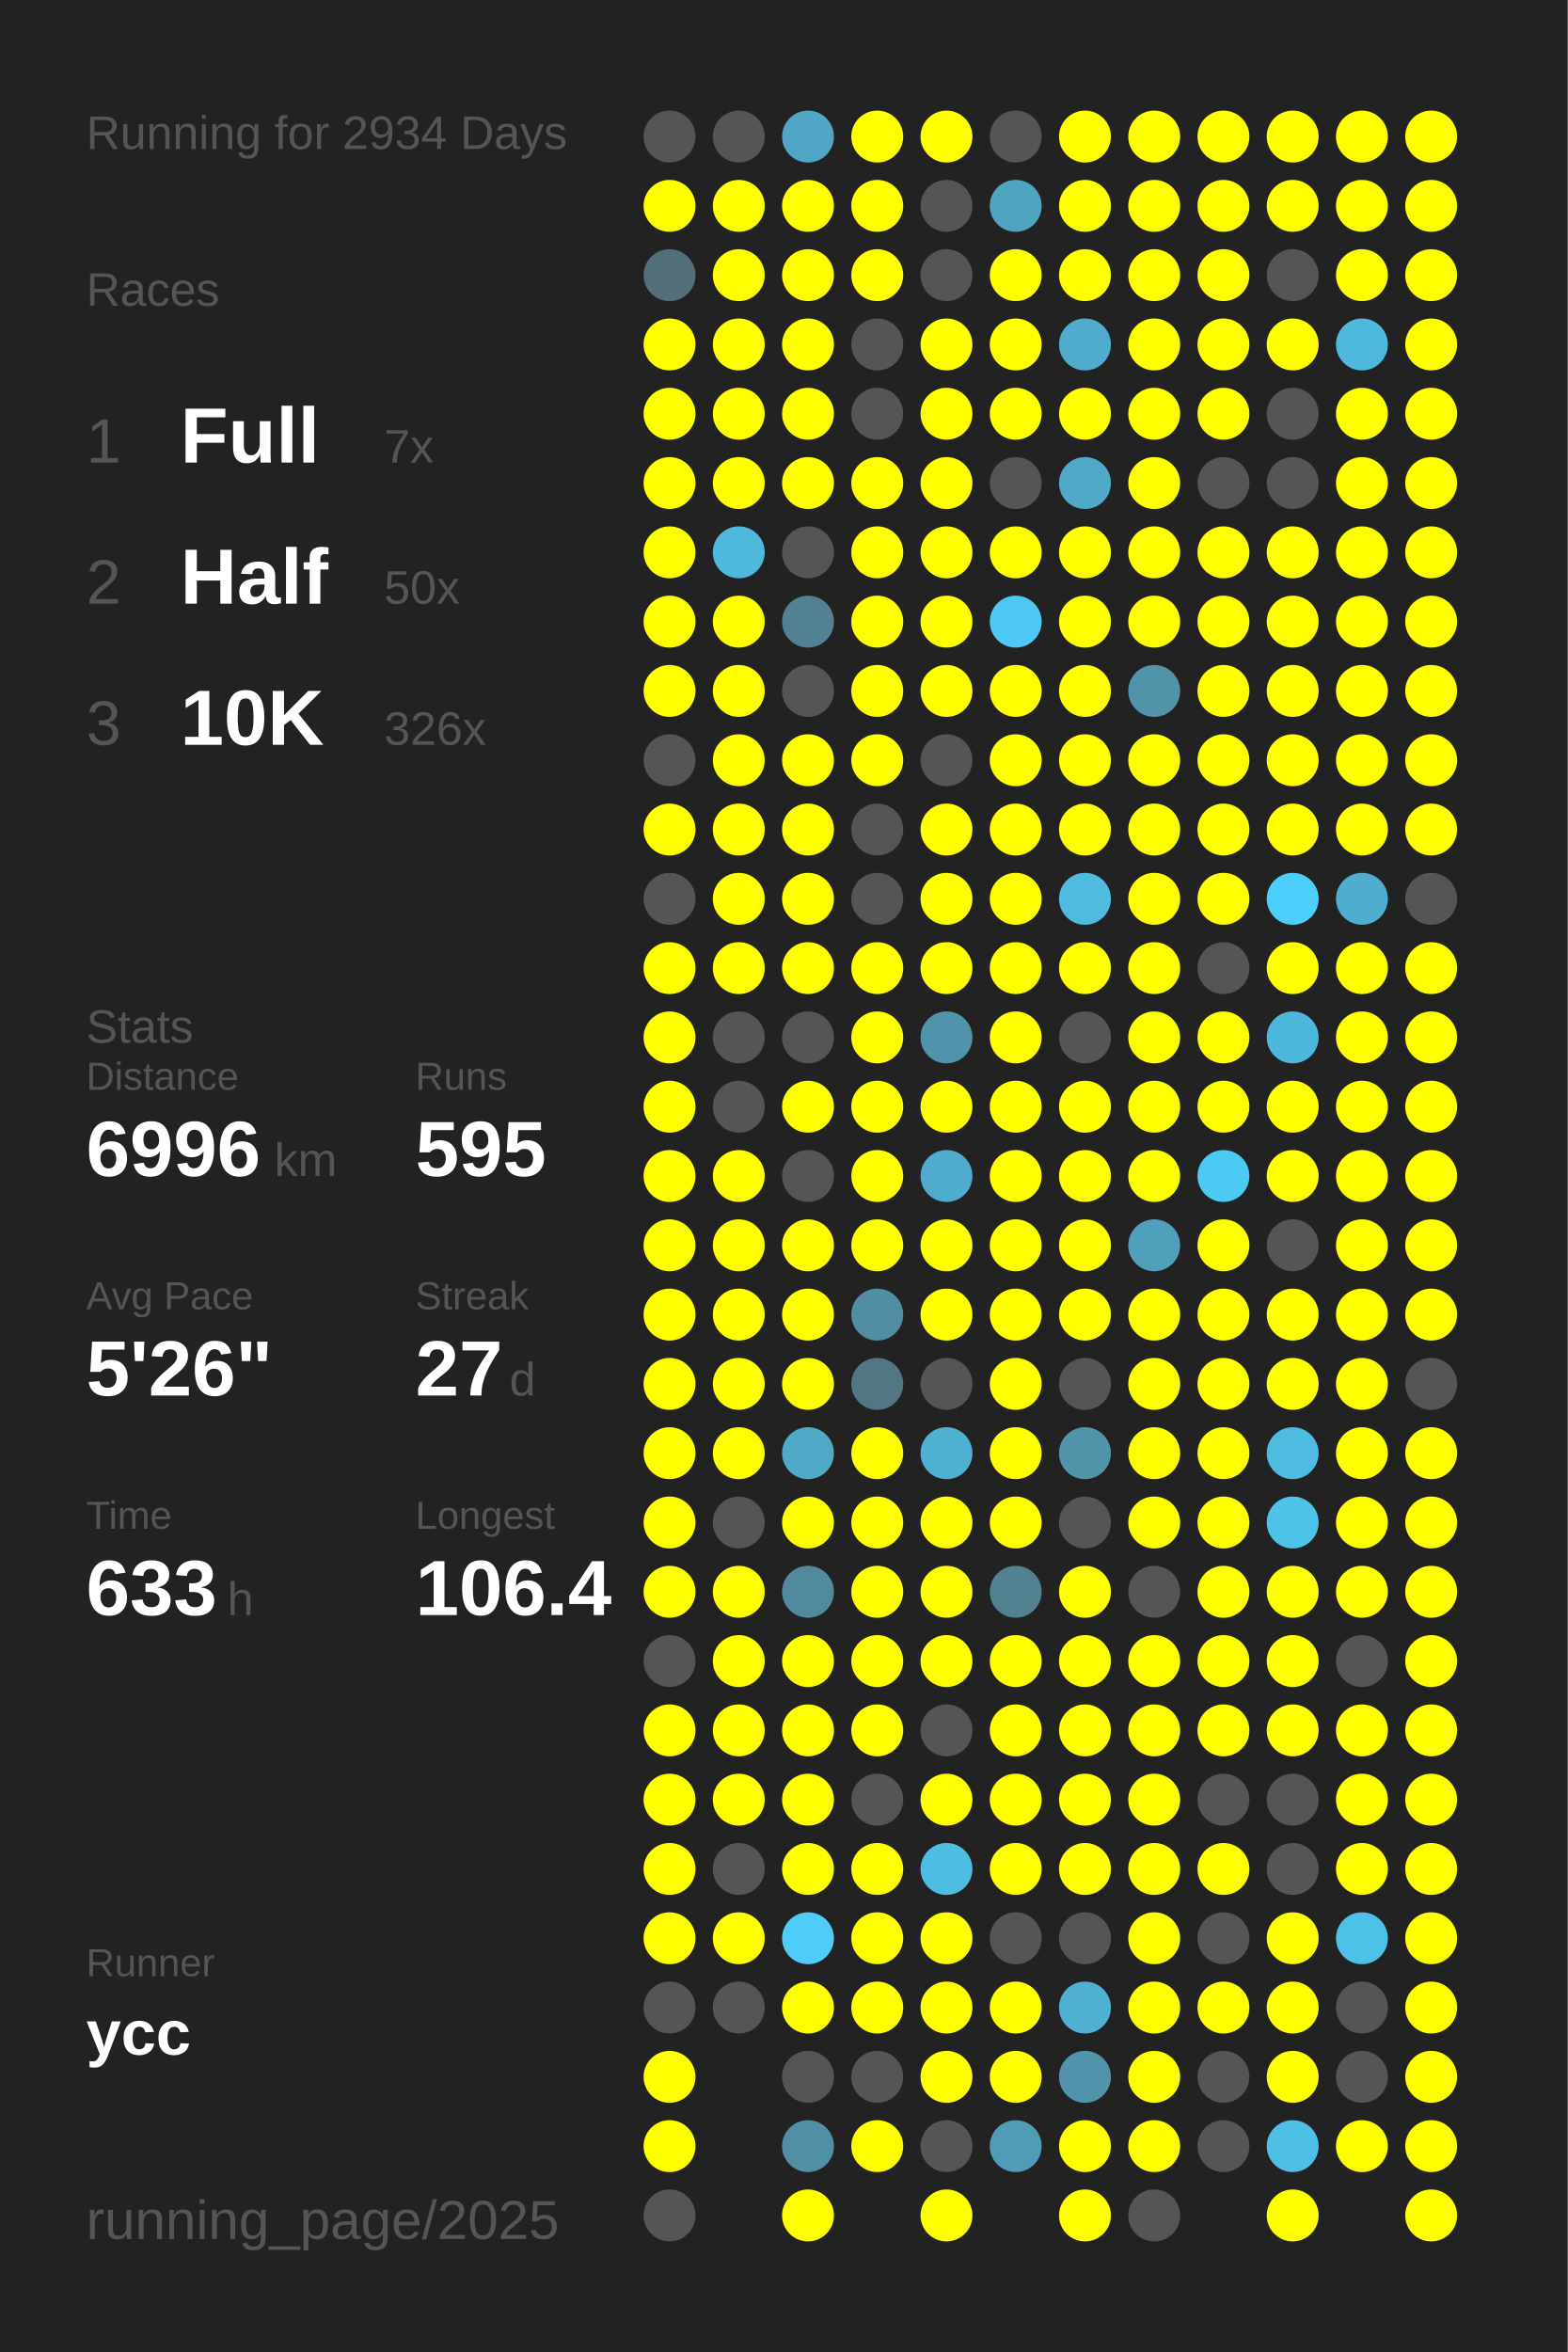
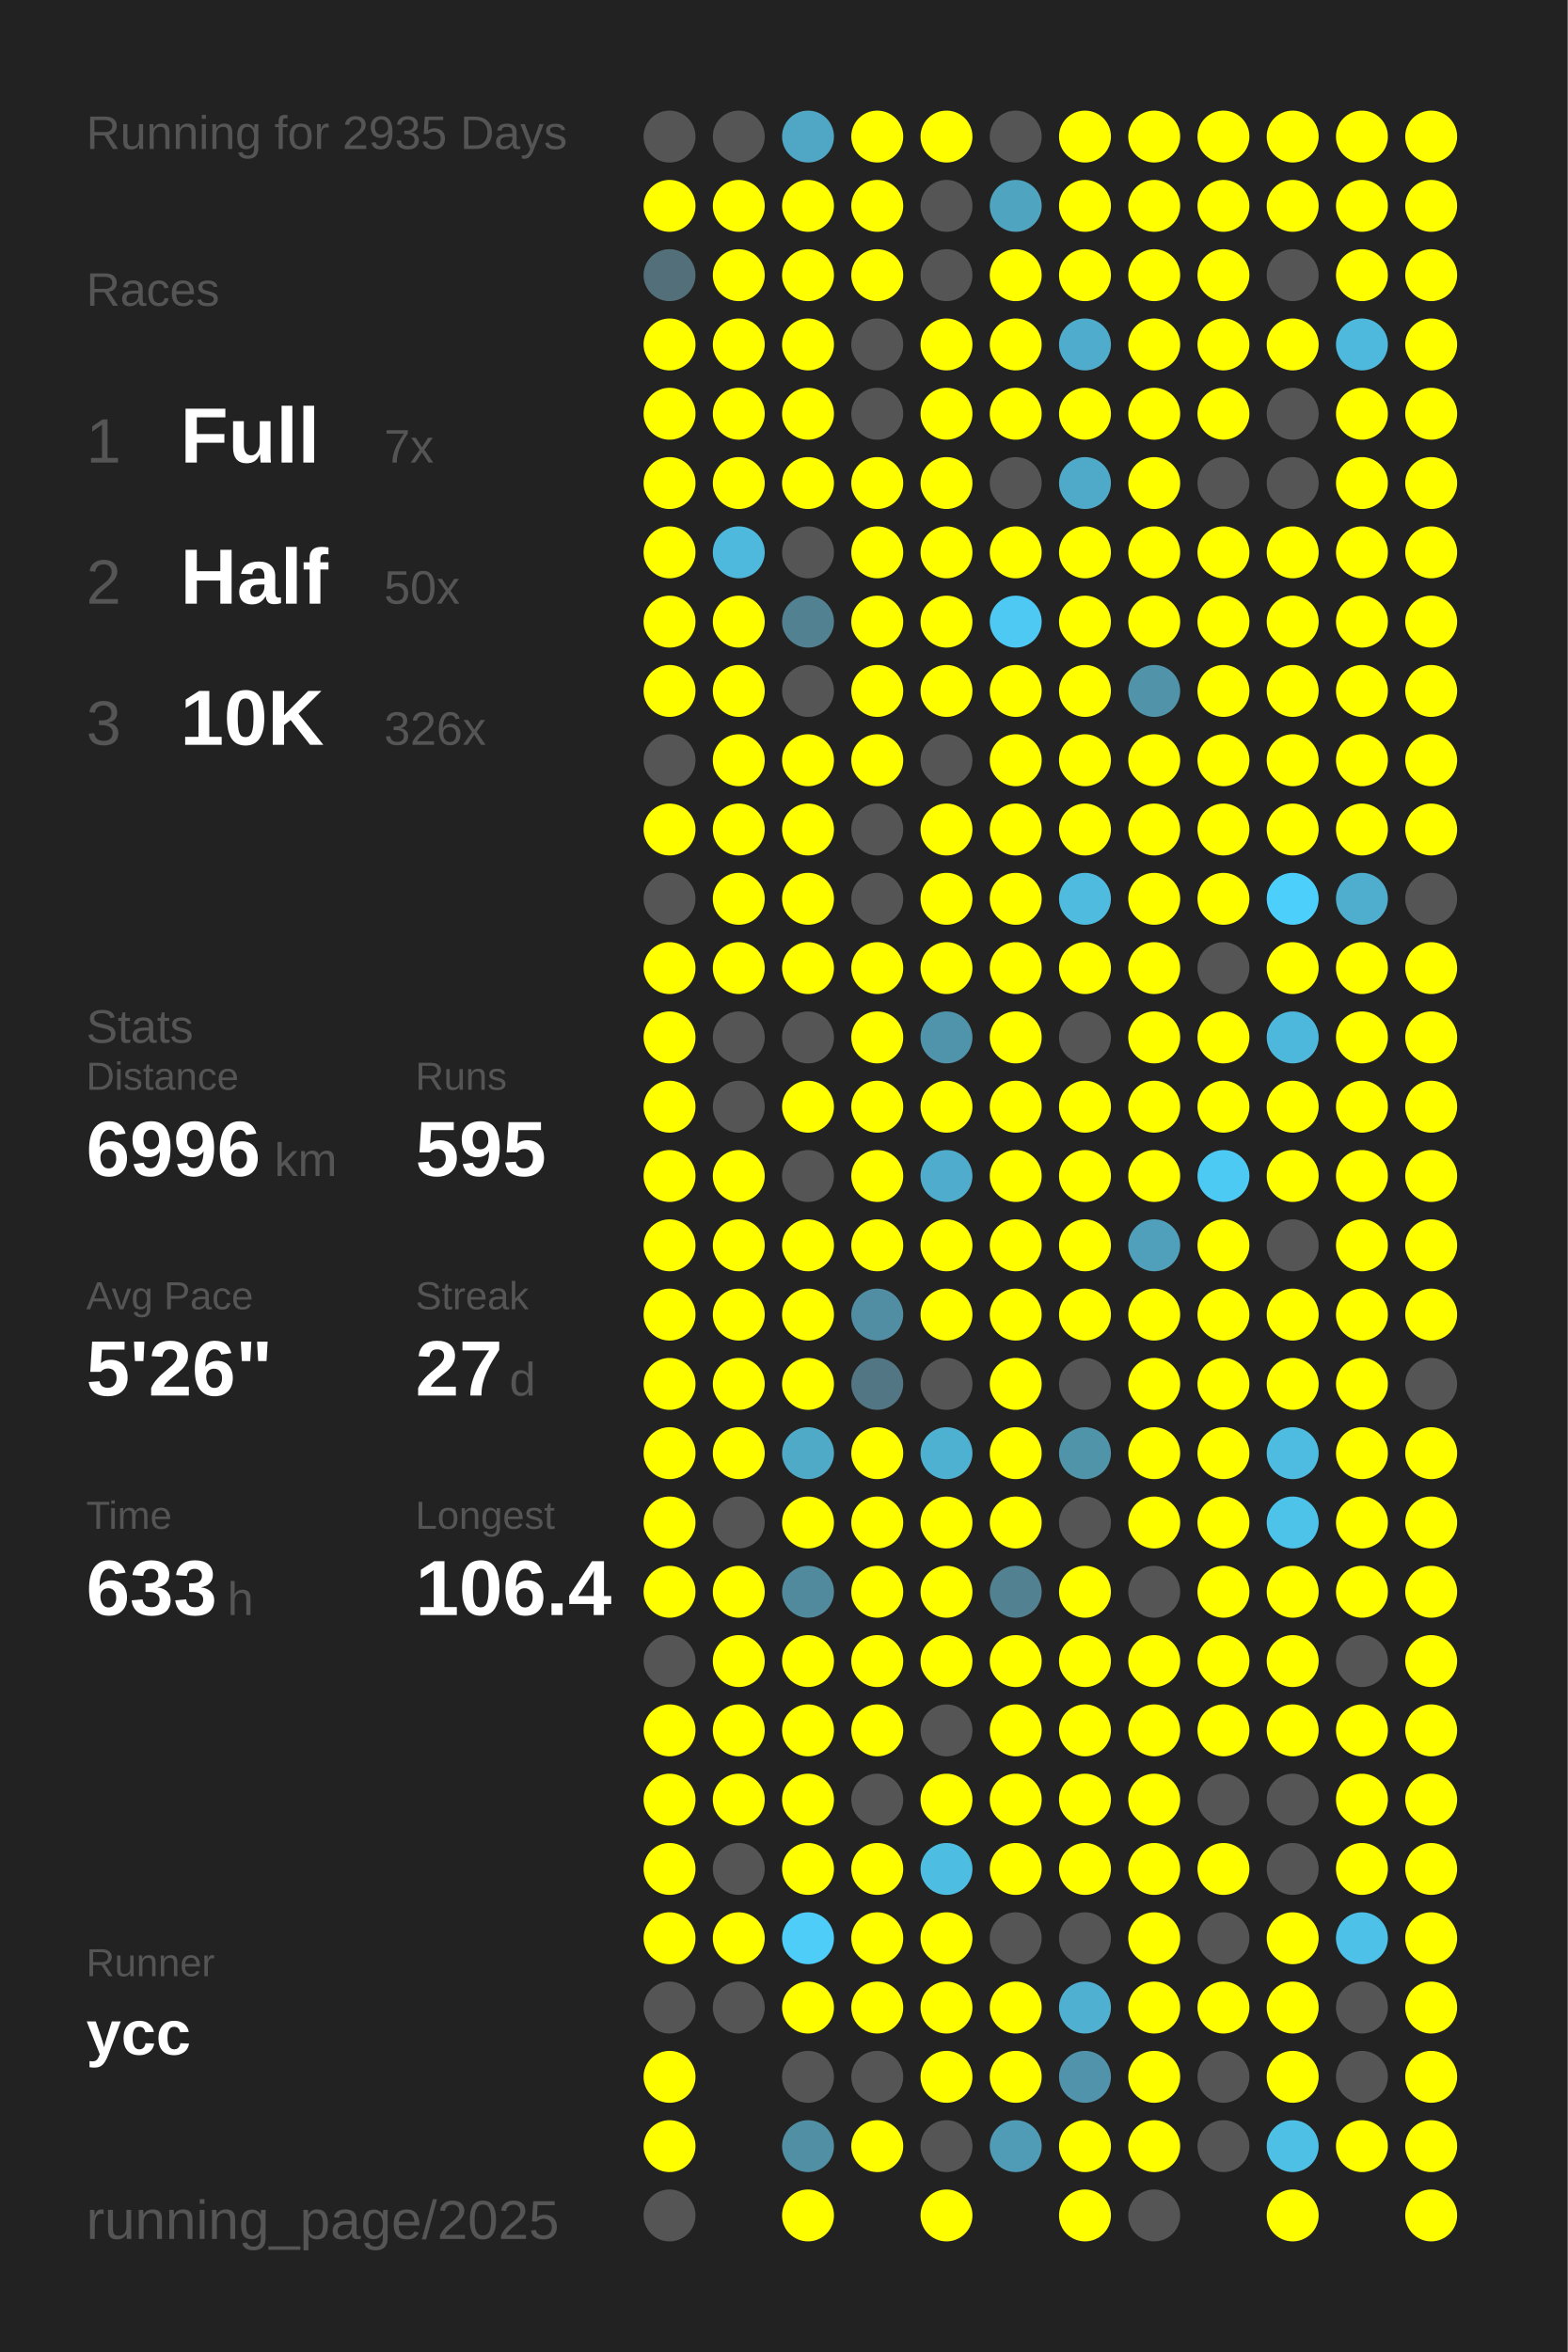
<svg xmlns="http://www.w3.org/2000/svg" baseProfile="full" height="300mm" version="1.1" viewBox="0,0,200,300" width="200mm">
  <defs />
  <rect fill="#222222" height="300" width="200" x="0" y="0" />
-   <text fill="#555555" style="font-size:6px; font-family:Arial;" x="11" y="19">Running for 2934 Days</text>
+   <text fill="#555555" style="font-size:6px; font-family:Arial;" x="11" y="19">Running for 2935 Days</text>
  <text fill="#555555" style="font-size:6px; font-family:Arial;" x="11" y="39">Races</text>
  <text fill="#555555" style="font-size:8px; font-family:Arial;" x="11" y="59">1</text>
  <text fill="#FFFFFF" style="font-size:10px; font-family:Arial; font-weight:bold;" x="23" y="59">Full</text>
  <text fill="#555555" style="font-size:6px; font-family:Arial;" x="49" y="59">7x</text>
  <text fill="#555555" style="font-size:8px; font-family:Arial;" x="11" y="77">2</text>
  <text fill="#FFFFFF" style="font-size:10px; font-family:Arial; font-weight:bold;" x="23" y="77">Half</text>
  <text fill="#555555" style="font-size:6px; font-family:Arial;" x="49" y="77">50x</text>
  <text fill="#555555" style="font-size:8px; font-family:Arial;" x="11" y="95">3</text>
  <text fill="#FFFFFF" style="font-size:10px; font-family:Arial; font-weight:bold;" x="23" y="95">10K</text>
  <text fill="#555555" style="font-size:6px; font-family:Arial;" x="49" y="95">326x</text>
  <text fill="#555555" style="font-size:6px; font-family:Arial;" x="11" y="133">Stats</text>
  <text fill="#555555" style="font-size:5px; font-family:Arial;" x="11" y="139">Distance</text>
  <text fill="#FFFFFF" style="font-size:10px; font-family:Arial; font-weight:bold;" x="11" y="150">6996</text>
  <text fill="#555555" style="font-size:6px; font-family:Arial;" x="35" y="150">km</text>
  <text fill="#555555" style="font-size:5px; font-family:Arial;" x="53" y="139">Runs</text>
  <text fill="#FFFFFF" style="font-size:10px; font-family:Arial; font-weight:bold;" x="53" y="150">595</text>
  <text fill="#555555" style="font-size:5px; font-family:Arial;" x="11" y="167">Avg Pace</text>
  <text fill="#FFFFFF" style="font-size:10px; font-family:Arial; font-weight:bold;" x="11" y="178">5'26"</text>
  <text fill="#555555" style="font-size:5px; font-family:Arial;" x="53" y="167">Streak</text>
  <text fill="#FFFFFF" style="font-size:10px; font-family:Arial; font-weight:bold;" x="53" y="178">27</text>
  <text fill="#555555" style="font-size:6px; font-family:Arial;" x="65" y="178">d</text>
  <text fill="#555555" style="font-size:5px; font-family:Arial;" x="11" y="195">Time</text>
  <text fill="#FFFFFF" style="font-size:10px; font-family:Arial; font-weight:bold;" x="11" y="206">633</text>
  <text fill="#555555" style="font-size:6px; font-family:Arial;" x="29" y="206">h</text>
  <text fill="#555555" style="font-size:5px; font-family:Arial;" x="53" y="195">Longest</text>
  <text fill="#FFFFFF" style="font-size:10px; font-family:Arial; font-weight:bold;" x="53" y="206">106.4</text>
  <text fill="#555555" style="font-size:5px; font-family:Arial;" x="11" y="252.065">Runner</text>
  <text fill="#FFFFFF" style="font-size:8px; font-family:Arial; font-weight:bold;" x="11" y="262.065">ycc</text>
  <text fill="#555555" style="font-size:7px; font-family:Arial;" x="11" y="285.581">running_page/2025</text>
  <circle cx="85.417" cy="17.419" fill="#555555" r="3.312" />
  <circle cx="85.417" cy="26.258" fill="#FFFF00" r="3.312" />
  <circle cx="85.417" cy="35.097" fill="#536f79" r="3.312" />
  <circle cx="85.417" cy="43.935" fill="#FFFF00" r="3.312" />
  <circle cx="85.417" cy="52.774" fill="#FFFF00" r="3.312" />
  <circle cx="85.417" cy="61.613" fill="#FFFF00" r="3.312" />
  <circle cx="85.417" cy="70.452" fill="#FFFF00" r="3.312" />
  <circle cx="85.417" cy="79.29" fill="#FFFF00" r="3.312" />
  <circle cx="85.417" cy="88.129" fill="#FFFF00" r="3.312" />
  <circle cx="85.417" cy="96.968" fill="#555555" r="3.312" />
  <circle cx="85.417" cy="105.806" fill="#FFFF00" r="3.312" />
  <circle cx="85.417" cy="114.645" fill="#555555" r="3.312" />
  <circle cx="85.417" cy="123.484" fill="#FFFF00" r="3.312" />
  <circle cx="85.417" cy="132.323" fill="#FFFF00" r="3.312" />
  <circle cx="85.417" cy="141.161" fill="#FFFF00" r="3.312" />
  <circle cx="85.417" cy="150" fill="#FFFF00" r="3.312" />
  <circle cx="85.417" cy="158.839" fill="#FFFF00" r="3.312" />
  <circle cx="85.417" cy="167.677" fill="#FFFF00" r="3.312" />
  <circle cx="85.417" cy="176.516" fill="#FFFF00" r="3.312" />
  <circle cx="85.417" cy="185.355" fill="#FFFF00" r="3.312" />
  <circle cx="85.417" cy="194.194" fill="#FFFF00" r="3.312" />
  <circle cx="85.417" cy="203.032" fill="#FFFF00" r="3.312" />
  <circle cx="85.417" cy="211.871" fill="#555555" r="3.312" />
  <circle cx="85.417" cy="220.71" fill="#FFFF00" r="3.312" />
  <circle cx="85.417" cy="229.548" fill="#FFFF00" r="3.312" />
  <circle cx="85.417" cy="238.387" fill="#FFFF00" r="3.312" />
  <circle cx="85.417" cy="247.226" fill="#FFFF00" r="3.312" />
  <circle cx="85.417" cy="256.065" fill="#555555" r="3.312" />
  <circle cx="85.417" cy="264.903" fill="#FFFF00" r="3.312" />
  <circle cx="85.417" cy="273.742" fill="#FFFF00" r="3.312" />
  <circle cx="85.417" cy="282.581" fill="#555555" r="3.312" />
  <circle cx="94.25" cy="17.419" fill="#555555" r="3.312" />
  <circle cx="94.25" cy="26.258" fill="#FFFF00" r="3.312" />
  <circle cx="94.25" cy="35.097" fill="#FFFF00" r="3.312" />
  <circle cx="94.25" cy="43.935" fill="#FFFF00" r="3.312" />
  <circle cx="94.25" cy="52.774" fill="#FFFF00" r="3.312" />
  <circle cx="94.25" cy="61.613" fill="#FFFF00" r="3.312" />
  <circle cx="94.25" cy="70.452" fill="#4eb9dd" r="3.312" />
  <circle cx="94.25" cy="79.29" fill="#FFFF00" r="3.312" />
  <circle cx="94.25" cy="88.129" fill="#FFFF00" r="3.312" />
  <circle cx="94.25" cy="96.968" fill="#FFFF00" r="3.312" />
  <circle cx="94.25" cy="105.806" fill="#FFFF00" r="3.312" />
  <circle cx="94.25" cy="114.645" fill="#FFFF00" r="3.312" />
  <circle cx="94.25" cy="123.484" fill="#FFFF00" r="3.312" />
  <circle cx="94.25" cy="132.323" fill="#555555" r="3.312" />
  <circle cx="94.25" cy="141.161" fill="#555555" r="3.312" />
  <circle cx="94.25" cy="150" fill="#FFFF00" r="3.312" />
  <circle cx="94.25" cy="158.839" fill="#FFFF00" r="3.312" />
  <circle cx="94.25" cy="167.677" fill="#FFFF00" r="3.312" />
  <circle cx="94.25" cy="176.516" fill="#FFFF00" r="3.312" />
  <circle cx="94.25" cy="185.355" fill="#FFFF00" r="3.312" />
  <circle cx="94.25" cy="194.194" fill="#555555" r="3.312" />
  <circle cx="94.25" cy="203.032" fill="#FFFF00" r="3.312" />
  <circle cx="94.25" cy="211.871" fill="#FFFF00" r="3.312" />
  <circle cx="94.25" cy="220.71" fill="#FFFF00" r="3.312" />
  <circle cx="94.25" cy="229.548" fill="#FFFF00" r="3.312" />
  <circle cx="94.25" cy="238.387" fill="#555555" r="3.312" />
  <circle cx="94.25" cy="247.226" fill="#FFFF00" r="3.312" />
  <circle cx="94.25" cy="256.065" fill="#555555" r="3.312" />
  <circle cx="103.083" cy="17.419" fill="#4fa7c5" r="3.312" />
  <circle cx="103.083" cy="26.258" fill="#FFFF00" r="3.312" />
  <circle cx="103.083" cy="35.097" fill="#FFFF00" r="3.312" />
  <circle cx="103.083" cy="43.935" fill="#FFFF00" r="3.312" />
  <circle cx="103.083" cy="52.774" fill="#FFFF00" r="3.312" />
  <circle cx="103.083" cy="61.613" fill="#FFFF00" r="3.312" />
  <circle cx="103.083" cy="70.452" fill="#555555" r="3.312" />
  <circle cx="103.083" cy="79.29" fill="#528191" r="3.312" />
  <circle cx="103.083" cy="88.129" fill="#555555" r="3.312" />
  <circle cx="103.083" cy="96.968" fill="#FFFF00" r="3.312" />
  <circle cx="103.083" cy="105.806" fill="#FFFF00" r="3.312" />
  <circle cx="103.083" cy="114.645" fill="#FFFF00" r="3.312" />
  <circle cx="103.083" cy="123.484" fill="#FFFF00" r="3.312" />
  <circle cx="103.083" cy="132.323" fill="#555555" r="3.312" />
  <circle cx="103.083" cy="141.161" fill="#FFFF00" r="3.312" />
  <circle cx="103.083" cy="150" fill="#555555" r="3.312" />
  <circle cx="103.083" cy="158.839" fill="#FFFF00" r="3.312" />
  <circle cx="103.083" cy="167.677" fill="#FFFF00" r="3.312" />
  <circle cx="103.083" cy="176.516" fill="#FFFF00" r="3.312" />
  <circle cx="103.083" cy="185.355" fill="#4faac8" r="3.312" />
  <circle cx="103.083" cy="194.194" fill="#FFFF00" r="3.312" />
  <circle cx="103.083" cy="203.032" fill="#518a9d" r="3.312" />
  <circle cx="103.083" cy="211.871" fill="#FFFF00" r="3.312" />
  <circle cx="103.083" cy="220.71" fill="#FFFF00" r="3.312" />
  <circle cx="103.083" cy="229.548" fill="#FFFF00" r="3.312" />
  <circle cx="103.083" cy="238.387" fill="#FFFF00" r="3.312" />
  <circle cx="103.083" cy="247.226" fill="#4dcdf8" r="3.312" />
  <circle cx="103.083" cy="256.065" fill="#FFFF00" r="3.312" />
  <circle cx="103.083" cy="264.903" fill="#555555" r="3.312" />
  <circle cx="103.083" cy="273.742" fill="#518fa4" r="3.312" />
  <circle cx="103.083" cy="282.581" fill="#FFFF00" r="3.312" />
  <circle cx="111.917" cy="17.419" fill="#FFFF00" r="3.312" />
  <circle cx="111.917" cy="26.258" fill="#FFFF00" r="3.312" />
  <circle cx="111.917" cy="35.097" fill="#FFFF00" r="3.312" />
  <circle cx="111.917" cy="43.935" fill="#555555" r="3.312" />
  <circle cx="111.917" cy="52.774" fill="#555555" r="3.312" />
  <circle cx="111.917" cy="61.613" fill="#FFFF00" r="3.312" />
  <circle cx="111.917" cy="70.452" fill="#FFFF00" r="3.312" />
  <circle cx="111.917" cy="79.29" fill="#FFFF00" r="3.312" />
  <circle cx="111.917" cy="88.129" fill="#FFFF00" r="3.312" />
  <circle cx="111.917" cy="96.968" fill="#FFFF00" r="3.312" />
  <circle cx="111.917" cy="105.806" fill="#555555" r="3.312" />
  <circle cx="111.917" cy="114.645" fill="#555555" r="3.312" />
  <circle cx="111.917" cy="123.484" fill="#FFFF00" r="3.312" />
  <circle cx="111.917" cy="132.323" fill="#FFFF00" r="3.312" />
  <circle cx="111.917" cy="141.161" fill="#FFFF00" r="3.312" />
  <circle cx="111.917" cy="150" fill="#FFFF00" r="3.312" />
  <circle cx="111.917" cy="158.839" fill="#FFFF00" r="3.312" />
  <circle cx="111.917" cy="167.677" fill="#518ea3" r="3.312" />
  <circle cx="111.917" cy="176.516" fill="#527683" r="3.312" />
  <circle cx="111.917" cy="185.355" fill="#FFFF00" r="3.312" />
  <circle cx="111.917" cy="194.194" fill="#FFFF00" r="3.312" />
  <circle cx="111.917" cy="203.032" fill="#FFFF00" r="3.312" />
  <circle cx="111.917" cy="211.871" fill="#FFFF00" r="3.312" />
  <circle cx="111.917" cy="220.71" fill="#FFFF00" r="3.312" />
  <circle cx="111.917" cy="229.548" fill="#555555" r="3.312" />
  <circle cx="111.917" cy="238.387" fill="#FFFF00" r="3.312" />
  <circle cx="111.917" cy="247.226" fill="#FFFF00" r="3.312" />
  <circle cx="111.917" cy="256.065" fill="#FFFF00" r="3.312" />
  <circle cx="111.917" cy="264.903" fill="#555555" r="3.312" />
  <circle cx="111.917" cy="273.742" fill="#FFFF00" r="3.312" />
  <circle cx="120.75" cy="17.419" fill="#FFFF00" r="3.312" />
  <circle cx="120.75" cy="26.258" fill="#555555" r="3.312" />
  <circle cx="120.75" cy="35.097" fill="#555555" r="3.312" />
  <circle cx="120.75" cy="43.935" fill="#FFFF00" r="3.312" />
  <circle cx="120.75" cy="52.774" fill="#FFFF00" r="3.312" />
  <circle cx="120.75" cy="61.613" fill="#FFFF00" r="3.312" />
  <circle cx="120.75" cy="70.452" fill="#FFFF00" r="3.312" />
  <circle cx="120.75" cy="79.29" fill="#FFFF00" r="3.312" />
  <circle cx="120.75" cy="88.129" fill="#FFFF00" r="3.312" />
  <circle cx="120.75" cy="96.968" fill="#555555" r="3.312" />
  <circle cx="120.75" cy="105.806" fill="#FFFF00" r="3.312" />
  <circle cx="120.75" cy="114.645" fill="#FFFF00" r="3.312" />
  <circle cx="120.75" cy="123.484" fill="#FFFF00" r="3.312" />
  <circle cx="120.75" cy="132.323" fill="#5094ab" r="3.312" />
  <circle cx="120.75" cy="141.161" fill="#FFFF00" r="3.312" />
  <circle cx="120.75" cy="150" fill="#4faccc" r="3.312" />
  <circle cx="120.75" cy="158.839" fill="#FFFF00" r="3.312" />
  <circle cx="120.75" cy="167.677" fill="#FFFF00" r="3.312" />
  <circle cx="120.75" cy="176.516" fill="#555555" r="3.312" />
  <circle cx="120.75" cy="185.355" fill="#4fb1d2" r="3.312" />
  <circle cx="120.75" cy="194.194" fill="#FFFF00" r="3.312" />
  <circle cx="120.75" cy="203.032" fill="#FFFF00" r="3.312" />
  <circle cx="120.75" cy="211.871" fill="#FFFF00" r="3.312" />
  <circle cx="120.75" cy="220.71" fill="#555555" r="3.312" />
  <circle cx="120.75" cy="229.548" fill="#FFFF00" r="3.312" />
  <circle cx="120.75" cy="238.387" fill="#4ebde2" r="3.312" />
  <circle cx="120.75" cy="247.226" fill="#FFFF00" r="3.312" />
  <circle cx="120.75" cy="256.065" fill="#FFFF00" r="3.312" />
  <circle cx="120.75" cy="264.903" fill="#FFFF00" r="3.312" />
  <circle cx="120.75" cy="273.742" fill="#555555" r="3.312" />
  <circle cx="120.75" cy="282.581" fill="#FFFF00" r="3.312" />
  <circle cx="129.583" cy="17.419" fill="#555555" r="3.312" />
  <circle cx="129.583" cy="26.258" fill="#4fa4c0" r="3.312" />
  <circle cx="129.583" cy="35.097" fill="#FFFF00" r="3.312" />
  <circle cx="129.583" cy="43.935" fill="#FFFF00" r="3.312" />
  <circle cx="129.583" cy="52.774" fill="#FFFF00" r="3.312" />
  <circle cx="129.583" cy="61.613" fill="#555555" r="3.312" />
  <circle cx="129.583" cy="70.452" fill="#FFFF00" r="3.312" />
  <circle cx="129.583" cy="79.29" fill="#4dc9f3" r="3.312" />
  <circle cx="129.583" cy="88.129" fill="#FFFF00" r="3.312" />
  <circle cx="129.583" cy="96.968" fill="#FFFF00" r="3.312" />
  <circle cx="129.583" cy="105.806" fill="#FFFF00" r="3.312" />
  <circle cx="129.583" cy="114.645" fill="#FFFF00" r="3.312" />
  <circle cx="129.583" cy="123.484" fill="#FFFF00" r="3.312" />
  <circle cx="129.583" cy="132.323" fill="#FFFF00" r="3.312" />
  <circle cx="129.583" cy="141.161" fill="#FFFF00" r="3.312" />
  <circle cx="129.583" cy="150" fill="#FFFF00" r="3.312" />
  <circle cx="129.583" cy="158.839" fill="#FFFF00" r="3.312" />
  <circle cx="129.583" cy="167.677" fill="#FFFF00" r="3.312" />
  <circle cx="129.583" cy="176.516" fill="#FFFF00" r="3.312" />
  <circle cx="129.583" cy="185.355" fill="#FFFF00" r="3.312" />
  <circle cx="129.583" cy="194.194" fill="#FFFF00" r="3.312" />
  <circle cx="129.583" cy="203.032" fill="#528191" r="3.312" />
  <circle cx="129.583" cy="211.871" fill="#FFFF00" r="3.312" />
  <circle cx="129.583" cy="220.71" fill="#FFFF00" r="3.312" />
  <circle cx="129.583" cy="229.548" fill="#FFFF00" r="3.312" />
  <circle cx="129.583" cy="238.387" fill="#FFFF00" r="3.312" />
  <circle cx="129.583" cy="247.226" fill="#555555" r="3.312" />
  <circle cx="129.583" cy="256.065" fill="#FFFF00" r="3.312" />
  <circle cx="129.583" cy="264.903" fill="#FFFF00" r="3.312" />
  <circle cx="129.583" cy="273.742" fill="#509bb5" r="3.312" />
  <circle cx="138.417" cy="17.419" fill="#FFFF00" r="3.312" />
  <circle cx="138.417" cy="26.258" fill="#FFFF00" r="3.312" />
  <circle cx="138.417" cy="35.097" fill="#FFFF00" r="3.312" />
  <circle cx="138.417" cy="43.935" fill="#4faccc" r="3.312" />
  <circle cx="138.417" cy="52.774" fill="#FFFF00" r="3.312" />
  <circle cx="138.417" cy="61.613" fill="#4fa9c8" r="3.312" />
  <circle cx="138.417" cy="70.452" fill="#FFFF00" r="3.312" />
  <circle cx="138.417" cy="79.29" fill="#FFFF00" r="3.312" />
  <circle cx="138.417" cy="88.129" fill="#FFFF00" r="3.312" />
  <circle cx="138.417" cy="96.968" fill="#FFFF00" r="3.312" />
  <circle cx="138.417" cy="105.806" fill="#FFFF00" r="3.312" />
  <circle cx="138.417" cy="114.645" fill="#4ebbdf" r="3.312" />
  <circle cx="138.417" cy="123.484" fill="#FFFF00" r="3.312" />
  <circle cx="138.417" cy="132.323" fill="#555555" r="3.312" />
  <circle cx="138.417" cy="141.161" fill="#FFFF00" r="3.312" />
  <circle cx="138.417" cy="150" fill="#FFFF00" r="3.312" />
  <circle cx="138.417" cy="158.839" fill="#FFFF00" r="3.312" />
  <circle cx="138.417" cy="167.677" fill="#FFFF00" r="3.312" />
  <circle cx="138.417" cy="176.516" fill="#555555" r="3.312" />
  <circle cx="138.417" cy="185.355" fill="#5094aa" r="3.312" />
  <circle cx="138.417" cy="194.194" fill="#555555" r="3.312" />
  <circle cx="138.417" cy="203.032" fill="#FFFF00" r="3.312" />
  <circle cx="138.417" cy="211.871" fill="#FFFF00" r="3.312" />
  <circle cx="138.417" cy="220.71" fill="#FFFF00" r="3.312" />
  <circle cx="138.417" cy="229.548" fill="#FFFF00" r="3.312" />
  <circle cx="138.417" cy="238.387" fill="#FFFF00" r="3.312" />
  <circle cx="138.417" cy="247.226" fill="#555555" r="3.312" />
  <circle cx="138.417" cy="256.065" fill="#4fb0d1" r="3.312" />
  <circle cx="138.417" cy="264.903" fill="#5093aa" r="3.312" />
  <circle cx="138.417" cy="273.742" fill="#FFFF00" r="3.312" />
  <circle cx="138.417" cy="282.581" fill="#FFFF00" r="3.312" />
  <circle cx="147.25" cy="17.419" fill="#FFFF00" r="3.312" />
  <circle cx="147.25" cy="26.258" fill="#FFFF00" r="3.312" />
  <circle cx="147.25" cy="35.097" fill="#FFFF00" r="3.312" />
  <circle cx="147.25" cy="43.935" fill="#FFFF00" r="3.312" />
  <circle cx="147.25" cy="52.774" fill="#FFFF00" r="3.312" />
  <circle cx="147.25" cy="61.613" fill="#FFFF00" r="3.312" />
  <circle cx="147.25" cy="70.452" fill="#FFFF00" r="3.312" />
  <circle cx="147.25" cy="79.29" fill="#FFFF00" r="3.312" />
  <circle cx="147.25" cy="88.129" fill="#5193a9" r="3.312" />
  <circle cx="147.25" cy="96.968" fill="#FFFF00" r="3.312" />
  <circle cx="147.25" cy="105.806" fill="#FFFF00" r="3.312" />
  <circle cx="147.25" cy="114.645" fill="#FFFF00" r="3.312" />
  <circle cx="147.25" cy="123.484" fill="#FFFF00" r="3.312" />
  <circle cx="147.25" cy="132.323" fill="#FFFF00" r="3.312" />
  <circle cx="147.25" cy="141.161" fill="#FFFF00" r="3.312" />
  <circle cx="147.25" cy="150" fill="#FFFF00" r="3.312" />
  <circle cx="147.25" cy="158.839" fill="#50a0bb" r="3.312" />
  <circle cx="147.25" cy="167.677" fill="#FFFF00" r="3.312" />
  <circle cx="147.25" cy="176.516" fill="#FFFF00" r="3.312" />
  <circle cx="147.25" cy="185.355" fill="#FFFF00" r="3.312" />
  <circle cx="147.25" cy="194.194" fill="#FFFF00" r="3.312" />
  <circle cx="147.25" cy="203.032" fill="#555555" r="3.312" />
  <circle cx="147.25" cy="211.871" fill="#FFFF00" r="3.312" />
  <circle cx="147.25" cy="220.71" fill="#FFFF00" r="3.312" />
  <circle cx="147.25" cy="229.548" fill="#FFFF00" r="3.312" />
  <circle cx="147.25" cy="238.387" fill="#FFFF00" r="3.312" />
  <circle cx="147.25" cy="247.226" fill="#FFFF00" r="3.312" />
  <circle cx="147.25" cy="256.065" fill="#FFFF00" r="3.312" />
  <circle cx="147.25" cy="264.903" fill="#FFFF00" r="3.312" />
  <circle cx="147.25" cy="273.742" fill="#FFFF00" r="3.312" />
  <circle cx="147.25" cy="282.581" fill="#555555" r="3.312" />
  <circle cx="156.083" cy="17.419" fill="#FFFF00" r="3.312" />
  <circle cx="156.083" cy="26.258" fill="#FFFF00" r="3.312" />
  <circle cx="156.083" cy="35.097" fill="#FFFF00" r="3.312" />
  <circle cx="156.083" cy="43.935" fill="#FFFF00" r="3.312" />
  <circle cx="156.083" cy="52.774" fill="#FFFF00" r="3.312" />
  <circle cx="156.083" cy="61.613" fill="#555555" r="3.312" />
  <circle cx="156.083" cy="70.452" fill="#FFFF00" r="3.312" />
  <circle cx="156.083" cy="79.29" fill="#FFFF00" r="3.312" />
  <circle cx="156.083" cy="88.129" fill="#FFFF00" r="3.312" />
  <circle cx="156.083" cy="96.968" fill="#FFFF00" r="3.312" />
  <circle cx="156.083" cy="105.806" fill="#FFFF00" r="3.312" />
  <circle cx="156.083" cy="114.645" fill="#FFFF00" r="3.312" />
  <circle cx="156.083" cy="123.484" fill="#555555" r="3.312" />
  <circle cx="156.083" cy="132.323" fill="#FFFF00" r="3.312" />
  <circle cx="156.083" cy="141.161" fill="#FFFF00" r="3.312" />
  <circle cx="156.083" cy="150" fill="#4dcaf4" r="3.312" />
  <circle cx="156.083" cy="158.839" fill="#FFFF00" r="3.312" />
  <circle cx="156.083" cy="167.677" fill="#FFFF00" r="3.312" />
  <circle cx="156.083" cy="176.516" fill="#FFFF00" r="3.312" />
  <circle cx="156.083" cy="185.355" fill="#FFFF00" r="3.312" />
  <circle cx="156.083" cy="194.194" fill="#FFFF00" r="3.312" />
  <circle cx="156.083" cy="203.032" fill="#FFFF00" r="3.312" />
  <circle cx="156.083" cy="211.871" fill="#FFFF00" r="3.312" />
  <circle cx="156.083" cy="220.71" fill="#FFFF00" r="3.312" />
  <circle cx="156.083" cy="229.548" fill="#555555" r="3.312" />
  <circle cx="156.083" cy="238.387" fill="#FFFF00" r="3.312" />
  <circle cx="156.083" cy="247.226" fill="#555555" r="3.312" />
  <circle cx="156.083" cy="256.065" fill="#FFFF00" r="3.312" />
  <circle cx="156.083" cy="264.903" fill="#555555" r="3.312" />
  <circle cx="156.083" cy="273.742" fill="#555555" r="3.312" />
  <circle cx="164.917" cy="17.419" fill="#FFFF00" r="3.312" />
  <circle cx="164.917" cy="26.258" fill="#FFFF00" r="3.312" />
  <circle cx="164.917" cy="35.097" fill="#555555" r="3.312" />
  <circle cx="164.917" cy="43.935" fill="#FFFF00" r="3.312" />
  <circle cx="164.917" cy="52.774" fill="#555555" r="3.312" />
  <circle cx="164.917" cy="61.613" fill="#555555" r="3.312" />
  <circle cx="164.917" cy="70.452" fill="#FFFF00" r="3.312" />
  <circle cx="164.917" cy="79.29" fill="#FFFF00" r="3.312" />
  <circle cx="164.917" cy="88.129" fill="#FFFF00" r="3.312" />
  <circle cx="164.917" cy="96.968" fill="#FFFF00" r="3.312" />
  <circle cx="164.917" cy="105.806" fill="#FFFF00" r="3.312" />
  <circle cx="164.917" cy="114.645" fill="#4dcffb" r="3.312" />
  <circle cx="164.917" cy="123.484" fill="#FFFF00" r="3.312" />
  <circle cx="164.917" cy="132.323" fill="#4eb8dc" r="3.312" />
  <circle cx="164.917" cy="141.161" fill="#FFFF00" r="3.312" />
  <circle cx="164.917" cy="150" fill="#FFFF00" r="3.312" />
  <circle cx="164.917" cy="158.839" fill="#555555" r="3.312" />
  <circle cx="164.917" cy="167.677" fill="#FFFF00" r="3.312" />
  <circle cx="164.917" cy="176.516" fill="#FFFF00" r="3.312" />
  <circle cx="164.917" cy="185.355" fill="#4ebbe1" r="3.312" />
  <circle cx="164.917" cy="194.194" fill="#4dc3ea" r="3.312" />
  <circle cx="164.917" cy="203.032" fill="#FFFF00" r="3.312" />
  <circle cx="164.917" cy="211.871" fill="#FFFF00" r="3.312" />
  <circle cx="164.917" cy="220.71" fill="#FFFF00" r="3.312" />
  <circle cx="164.917" cy="229.548" fill="#555555" r="3.312" />
  <circle cx="164.917" cy="238.387" fill="#555555" r="3.312" />
  <circle cx="164.917" cy="247.226" fill="#FFFF00" r="3.312" />
  <circle cx="164.917" cy="256.065" fill="#FFFF00" r="3.312" />
  <circle cx="164.917" cy="264.903" fill="#FFFF00" r="3.312" />
  <circle cx="164.917" cy="273.742" fill="#4ebfe5" r="3.312" />
  <circle cx="164.917" cy="282.581" fill="#FFFF00" r="3.312" />
  <circle cx="173.75" cy="17.419" fill="#FFFF00" r="3.312" />
  <circle cx="173.75" cy="26.258" fill="#FFFF00" r="3.312" />
  <circle cx="173.75" cy="35.097" fill="#FFFF00" r="3.312" />
  <circle cx="173.75" cy="43.935" fill="#4eb9dd" r="3.312" />
  <circle cx="173.75" cy="52.774" fill="#FFFF00" r="3.312" />
  <circle cx="173.75" cy="61.613" fill="#FFFF00" r="3.312" />
  <circle cx="173.75" cy="70.452" fill="#FFFF00" r="3.312" />
  <circle cx="173.75" cy="79.29" fill="#FFFF00" r="3.312" />
  <circle cx="173.75" cy="88.129" fill="#FFFF00" r="3.312" />
  <circle cx="173.75" cy="96.968" fill="#FFFF00" r="3.312" />
  <circle cx="173.75" cy="105.806" fill="#FFFF00" r="3.312" />
  <circle cx="173.75" cy="114.645" fill="#4fadcd" r="3.312" />
  <circle cx="173.75" cy="123.484" fill="#FFFF00" r="3.312" />
  <circle cx="173.75" cy="132.323" fill="#FFFF00" r="3.312" />
  <circle cx="173.75" cy="141.161" fill="#FFFF00" r="3.312" />
  <circle cx="173.75" cy="150" fill="#FFFF00" r="3.312" />
  <circle cx="173.75" cy="158.839" fill="#FFFF00" r="3.312" />
  <circle cx="173.75" cy="167.677" fill="#FFFF00" r="3.312" />
  <circle cx="173.75" cy="176.516" fill="#FFFF00" r="3.312" />
  <circle cx="173.75" cy="185.355" fill="#FFFF00" r="3.312" />
  <circle cx="173.75" cy="194.194" fill="#FFFF00" r="3.312" />
  <circle cx="173.75" cy="203.032" fill="#FFFF00" r="3.312" />
  <circle cx="173.75" cy="211.871" fill="#555555" r="3.312" />
  <circle cx="173.75" cy="220.71" fill="#FFFF00" r="3.312" />
  <circle cx="173.75" cy="229.548" fill="#FFFF00" r="3.312" />
  <circle cx="173.75" cy="238.387" fill="#FFFF00" r="3.312" />
  <circle cx="173.75" cy="247.226" fill="#4ec1e8" r="3.312" />
  <circle cx="173.75" cy="256.065" fill="#555555" r="3.312" />
  <circle cx="173.75" cy="264.903" fill="#555555" r="3.312" />
  <circle cx="173.75" cy="273.742" fill="#FFFF00" r="3.312" />
  <circle cx="182.583" cy="17.419" fill="#FFFF00" r="3.312" />
  <circle cx="182.583" cy="26.258" fill="#FFFF00" r="3.312" />
  <circle cx="182.583" cy="35.097" fill="#FFFF00" r="3.312" />
  <circle cx="182.583" cy="43.935" fill="#FFFF00" r="3.312" />
  <circle cx="182.583" cy="52.774" fill="#FFFF00" r="3.312" />
  <circle cx="182.583" cy="61.613" fill="#FFFF00" r="3.312" />
  <circle cx="182.583" cy="70.452" fill="#FFFF00" r="3.312" />
  <circle cx="182.583" cy="79.29" fill="#FFFF00" r="3.312" />
  <circle cx="182.583" cy="88.129" fill="#FFFF00" r="3.312" />
  <circle cx="182.583" cy="96.968" fill="#FFFF00" r="3.312" />
  <circle cx="182.583" cy="105.806" fill="#FFFF00" r="3.312" />
  <circle cx="182.583" cy="114.645" fill="#555555" r="3.312" />
  <circle cx="182.583" cy="123.484" fill="#FFFF00" r="3.312" />
  <circle cx="182.583" cy="132.323" fill="#FFFF00" r="3.312" />
  <circle cx="182.583" cy="141.161" fill="#FFFF00" r="3.312" />
  <circle cx="182.583" cy="150" fill="#FFFF00" r="3.312" />
  <circle cx="182.583" cy="158.839" fill="#FFFF00" r="3.312" />
  <circle cx="182.583" cy="167.677" fill="#FFFF00" r="3.312" />
  <circle cx="182.583" cy="176.516" fill="#555555" r="3.312" />
  <circle cx="182.583" cy="185.355" fill="#FFFF00" r="3.312" />
  <circle cx="182.583" cy="194.194" fill="#FFFF00" r="3.312" />
  <circle cx="182.583" cy="203.032" fill="#FFFF00" r="3.312" />
  <circle cx="182.583" cy="211.871" fill="#FFFF00" r="3.312" />
  <circle cx="182.583" cy="220.71" fill="#FFFF00" r="3.312" />
  <circle cx="182.583" cy="229.548" fill="#FFFF00" r="3.312" />
  <circle cx="182.583" cy="238.387" fill="#FFFF00" r="3.312" />
  <circle cx="182.583" cy="247.226" fill="#FFFF00" r="3.312" />
  <circle cx="182.583" cy="256.065" fill="#FFFF00" r="3.312" />
  <circle cx="182.583" cy="264.903" fill="#FFFF00" r="3.312" />
  <circle cx="182.583" cy="273.742" fill="#FFFF00" r="3.312" />
  <circle cx="182.583" cy="282.581" fill="#FFFF00" r="3.312" />
</svg>
